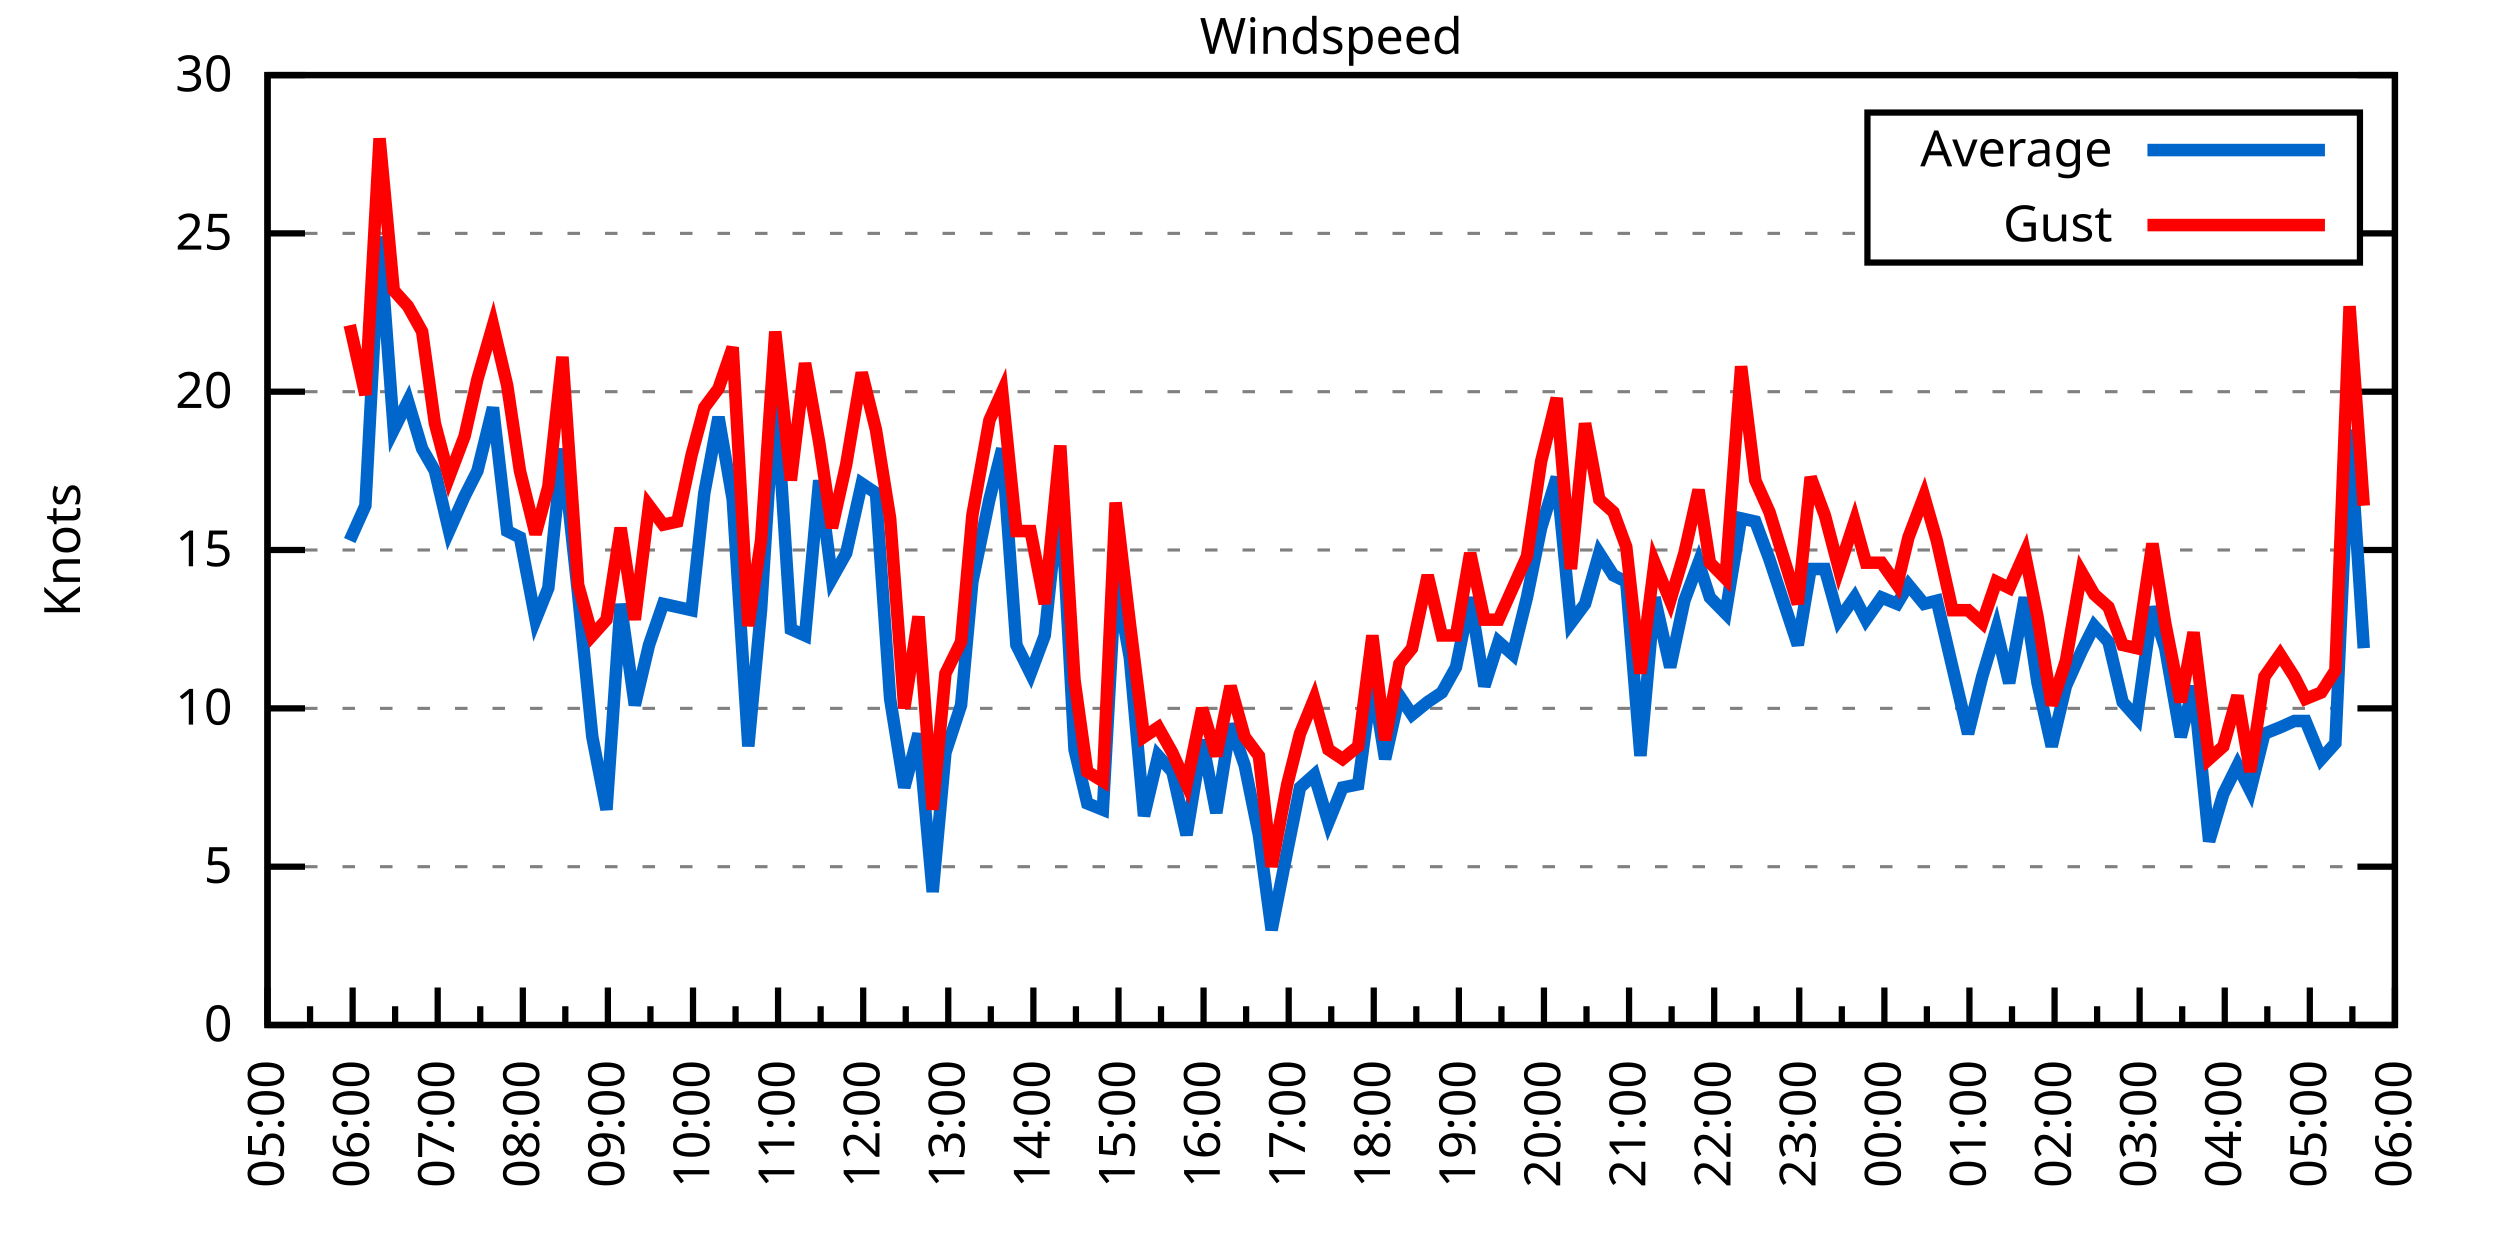
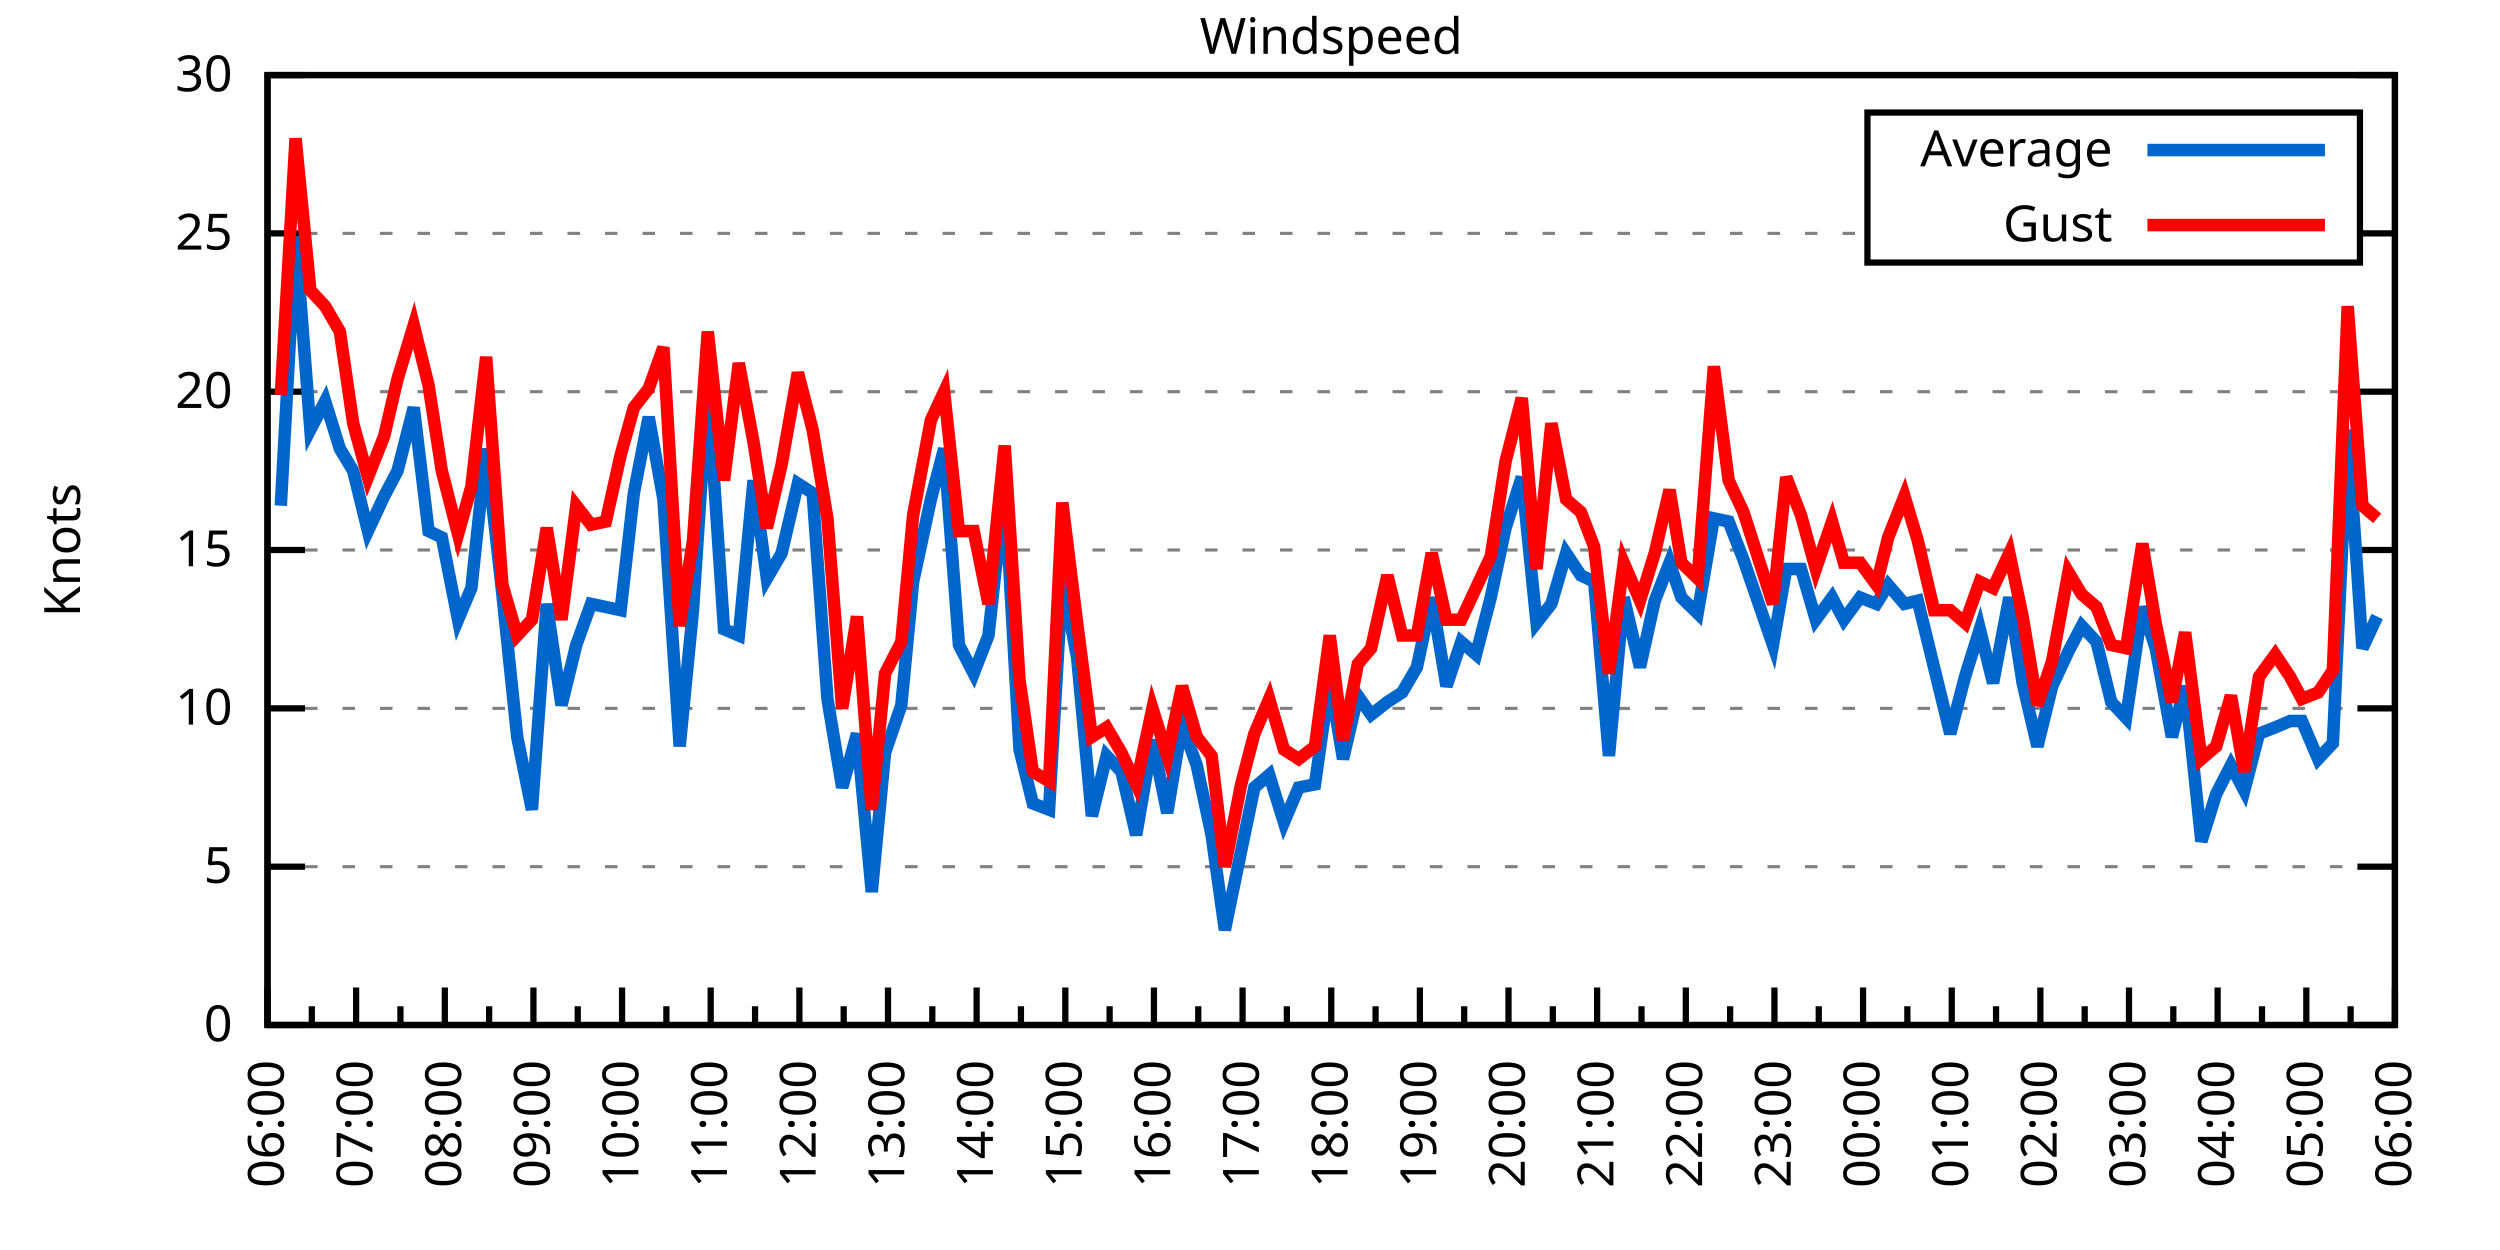
<svg xmlns="http://www.w3.org/2000/svg" xmlns:xlink="http://www.w3.org/1999/xlink" width="400" height="200" viewBox="0 0 400 200">
  <g id="gnuplot_canvas">
    <rect x="0" y="0" width="400" height="200" fill="none" />
    <defs>
      <circle id="gpDot" r="0.5" stroke-width="0.5" stroke="currentColor" />
      <path id="gpPt0" stroke-width="0.333" stroke="currentColor" d="M-1,0 h2 M0,-1 v2" />
      <path id="gpPt1" stroke-width="0.333" stroke="currentColor" d="M-1,-1 L1,1 M1,-1 L-1,1" />
      <path id="gpPt2" stroke-width="0.333" stroke="currentColor" d="M-1,0 L1,0 M0,-1 L0,1 M-1,-1 L1,1 M-1,1 L1,-1" />
      <rect id="gpPt3" stroke-width="0.333" stroke="currentColor" x="-1" y="-1" width="2" height="2" />
      <rect id="gpPt4" stroke-width="0.333" stroke="currentColor" fill="currentColor" x="-1" y="-1" width="2" height="2" />
      <circle id="gpPt5" stroke-width="0.333" stroke="currentColor" cx="0" cy="0" r="1" />
      <use xlink:href="#gpPt5" id="gpPt6" fill="currentColor" stroke="none" />
      <path id="gpPt7" stroke-width="0.333" stroke="currentColor" d="M0,-1.33 L-1.33,0.67 L1.33,0.67 z" />
      <use xlink:href="#gpPt7" id="gpPt8" fill="currentColor" stroke="none" />
      <use xlink:href="#gpPt7" id="gpPt9" stroke="currentColor" transform="rotate(180)" />
      <use xlink:href="#gpPt9" id="gpPt10" fill="currentColor" stroke="none" />
      <use xlink:href="#gpPt3" id="gpPt11" stroke="currentColor" transform="rotate(45)" />
      <use xlink:href="#gpPt11" id="gpPt12" fill="currentColor" stroke="none" />
      <path id="gpPt13" stroke-width="0.333" stroke="currentColor" d="M0,1.330 L1.265,0.411 L0.782,-1.067 L-0.782,-1.076 L-1.265,0.411 z" />
      <use xlink:href="#gpPt13" id="gpPt14" fill="currentColor" stroke="none" />
      <filter id="textbox" filterUnits="objectBoundingBox" x="0" y="0" height="1" width="1">
        <feFlood flood-color="white" flood-opacity="1" result="bgnd" />
        <feComposite in="SourceGraphic" in2="bgnd" operator="atop" />
      </filter>
      <filter id="greybox" filterUnits="objectBoundingBox" x="0" y="0" height="1" width="1">
        <feFlood flood-color="lightgrey" flood-opacity="1" result="grey" />
        <feComposite in="SourceGraphic" in2="grey" operator="atop" />
      </filter>
    </defs>
    <g fill="none" color="white" stroke="currentColor" stroke-width="1.00" stroke-linecap="butt" stroke-linejoin="miter">
</g>
    <g fill="none" color="black" stroke="currentColor" stroke-width="1.00" stroke-linecap="butt" stroke-linejoin="miter">
      <g stroke="none" shape-rendering="crispEdges">
        <polygon fill="rgb(255, 255, 255)" points="42.80,164.00 383.18,164.00 383.18,12.02 42.80,12.02 " />
      </g>
    </g>
    <g fill="none" color="black" stroke="currentColor" stroke-width="1.00" stroke-linecap="butt" stroke-linejoin="miter">
</g>
    <g fill="none" color="black" stroke="black" stroke-width="0.50" stroke-linecap="butt" stroke-linejoin="miter">
</g>
    <g fill="none" color="gray" stroke="currentColor" stroke-width="0.50" stroke-linecap="butt" stroke-linejoin="miter">
      <path stroke="gray" stroke-dasharray="2,4" class="gridline" d="M42.80,164.00 L383.19,164.00  " />
    </g>
    <g fill="none" color="gray" stroke="gray" stroke-width="1.00" stroke-linecap="butt" stroke-linejoin="miter">
</g>
    <g fill="none" color="black" stroke="currentColor" stroke-width="1.00" stroke-linecap="butt" stroke-linejoin="miter">
      <path stroke="black" d="M42.80,164.00 L48.80,164.00 M383.19,164.00 L377.19,164.00  " />
      <g transform="translate(37.20,166.60)" stroke="none" fill="black" font-family="Sans" font-size="8.00" text-anchor="end">
        <text>
          <tspan font-family="Sans"> 0</tspan>
        </text>
      </g>
    </g>
    <g fill="none" color="black" stroke="currentColor" stroke-width="1.00" stroke-linecap="butt" stroke-linejoin="miter">
</g>
    <g fill="none" color="black" stroke="black" stroke-width="0.50" stroke-linecap="butt" stroke-linejoin="miter">
</g>
    <g fill="none" color="gray" stroke="currentColor" stroke-width="0.50" stroke-linecap="butt" stroke-linejoin="miter">
      <path stroke="gray" stroke-dasharray="2,4" class="gridline" d="M42.80,138.67 L383.19,138.67  " />
    </g>
    <g fill="none" color="gray" stroke="gray" stroke-width="1.00" stroke-linecap="butt" stroke-linejoin="miter">
</g>
    <g fill="none" color="black" stroke="currentColor" stroke-width="1.00" stroke-linecap="butt" stroke-linejoin="miter">
      <path stroke="black" d="M42.80,138.67 L48.80,138.67 M383.19,138.67 L377.19,138.67  " />
      <g transform="translate(37.20,141.27)" stroke="none" fill="black" font-family="Sans" font-size="8.00" text-anchor="end">
        <text>
          <tspan font-family="Sans"> 5</tspan>
        </text>
      </g>
    </g>
    <g fill="none" color="black" stroke="currentColor" stroke-width="1.00" stroke-linecap="butt" stroke-linejoin="miter">
</g>
    <g fill="none" color="black" stroke="black" stroke-width="0.50" stroke-linecap="butt" stroke-linejoin="miter">
</g>
    <g fill="none" color="gray" stroke="currentColor" stroke-width="0.50" stroke-linecap="butt" stroke-linejoin="miter">
      <path stroke="gray" stroke-dasharray="2,4" class="gridline" d="M42.80,113.34 L383.19,113.34  " />
    </g>
    <g fill="none" color="gray" stroke="gray" stroke-width="1.00" stroke-linecap="butt" stroke-linejoin="miter">
</g>
    <g fill="none" color="black" stroke="currentColor" stroke-width="1.00" stroke-linecap="butt" stroke-linejoin="miter">
      <path stroke="black" d="M42.80,113.34 L48.80,113.34 M383.19,113.34 L377.19,113.34  " />
      <g transform="translate(37.20,115.94)" stroke="none" fill="black" font-family="Sans" font-size="8.00" text-anchor="end">
        <text>
          <tspan font-family="Sans"> 10</tspan>
        </text>
      </g>
    </g>
    <g fill="none" color="black" stroke="currentColor" stroke-width="1.00" stroke-linecap="butt" stroke-linejoin="miter">
</g>
    <g fill="none" color="black" stroke="black" stroke-width="0.50" stroke-linecap="butt" stroke-linejoin="miter">
</g>
    <g fill="none" color="gray" stroke="currentColor" stroke-width="0.50" stroke-linecap="butt" stroke-linejoin="miter">
      <path stroke="gray" stroke-dasharray="2,4" class="gridline" d="M42.80,88.00 L383.19,88.00  " />
    </g>
    <g fill="none" color="gray" stroke="gray" stroke-width="1.00" stroke-linecap="butt" stroke-linejoin="miter">
</g>
    <g fill="none" color="black" stroke="currentColor" stroke-width="1.00" stroke-linecap="butt" stroke-linejoin="miter">
      <path stroke="black" d="M42.80,88.00 L48.80,88.00 M383.19,88.00 L377.19,88.00  " />
      <g transform="translate(37.20,90.60)" stroke="none" fill="black" font-family="Sans" font-size="8.00" text-anchor="end">
        <text>
          <tspan font-family="Sans"> 15</tspan>
        </text>
      </g>
    </g>
    <g fill="none" color="black" stroke="currentColor" stroke-width="1.00" stroke-linecap="butt" stroke-linejoin="miter">
</g>
    <g fill="none" color="black" stroke="black" stroke-width="0.50" stroke-linecap="butt" stroke-linejoin="miter">
</g>
    <g fill="none" color="gray" stroke="currentColor" stroke-width="0.50" stroke-linecap="butt" stroke-linejoin="miter">
      <path stroke="gray" stroke-dasharray="2,4" class="gridline" d="M42.80,62.67 L383.19,62.67  " />
    </g>
    <g fill="none" color="gray" stroke="gray" stroke-width="1.00" stroke-linecap="butt" stroke-linejoin="miter">
</g>
    <g fill="none" color="black" stroke="currentColor" stroke-width="1.00" stroke-linecap="butt" stroke-linejoin="miter">
      <path stroke="black" d="M42.80,62.67 L48.80,62.67 M383.19,62.67 L377.19,62.67  " />
      <g transform="translate(37.20,65.27)" stroke="none" fill="black" font-family="Sans" font-size="8.00" text-anchor="end">
        <text>
          <tspan font-family="Sans"> 20</tspan>
        </text>
      </g>
    </g>
    <g fill="none" color="black" stroke="currentColor" stroke-width="1.00" stroke-linecap="butt" stroke-linejoin="miter">
</g>
    <g fill="none" color="black" stroke="black" stroke-width="0.50" stroke-linecap="butt" stroke-linejoin="miter">
</g>
    <g fill="none" color="gray" stroke="currentColor" stroke-width="0.50" stroke-linecap="butt" stroke-linejoin="miter">
      <path stroke="gray" stroke-dasharray="2,4" class="gridline" d="M42.80,37.34 L298.79,37.34 M377.59,37.34 L383.19,37.34  " />
    </g>
    <g fill="none" color="gray" stroke="gray" stroke-width="1.00" stroke-linecap="butt" stroke-linejoin="miter">
</g>
    <g fill="none" color="black" stroke="currentColor" stroke-width="1.00" stroke-linecap="butt" stroke-linejoin="miter">
      <path stroke="black" d="M42.80,37.34 L48.80,37.34 M383.19,37.34 L377.19,37.34  " />
      <g transform="translate(37.20,39.94)" stroke="none" fill="black" font-family="Sans" font-size="8.00" text-anchor="end">
        <text>
          <tspan font-family="Sans"> 25</tspan>
        </text>
      </g>
    </g>
    <g fill="none" color="black" stroke="currentColor" stroke-width="1.00" stroke-linecap="butt" stroke-linejoin="miter">
</g>
    <g fill="none" color="black" stroke="black" stroke-width="0.50" stroke-linecap="butt" stroke-linejoin="miter">
</g>
    <g fill="none" color="gray" stroke="currentColor" stroke-width="0.50" stroke-linecap="butt" stroke-linejoin="miter">
      <path stroke="gray" stroke-dasharray="2,4" class="gridline" d="M42.80,12.01 L383.19,12.01  " />
    </g>
    <g fill="none" color="gray" stroke="gray" stroke-width="1.00" stroke-linecap="butt" stroke-linejoin="miter">
</g>
    <g fill="none" color="black" stroke="currentColor" stroke-width="1.00" stroke-linecap="butt" stroke-linejoin="miter">
      <path stroke="black" d="M42.80,12.01 L48.80,12.01 M383.19,12.01 L377.19,12.01  " />
      <g transform="translate(37.20,14.61)" stroke="none" fill="black" font-family="Sans" font-size="8.00" text-anchor="end">
        <text>
          <tspan font-family="Sans"> 30</tspan>
        </text>
      </g>
    </g>
    <g fill="none" color="black" stroke="currentColor" stroke-width="1.00" stroke-linecap="butt" stroke-linejoin="miter">
      <path stroke="black" d="M42.80,164.00 L42.80,158.00  " />
      <g transform="translate(45.40,169.60) rotate(270)" stroke="none" fill="black" font-family="Sans" font-size="8.00" text-anchor="end">
        <text>
+           <tspan font-family="Sans">06:00</tspan>
+         </text>
+       </g>
+     </g>
+     <g fill="none" color="black" stroke="currentColor" stroke-width="1.00" stroke-linecap="butt" stroke-linejoin="miter">
+       <path stroke="black" d="M49.89,164.00 L49.89,161.00 M56.98,164.00 L56.98,158.00  " />
+       <g transform="translate(59.58,169.60) rotate(270)" stroke="none" fill="black" font-family="Sans" font-size="8.00" text-anchor="end">
+         <text>
+           <tspan font-family="Sans">07:00</tspan>
+         </text>
+       </g>
+     </g>
+     <g fill="none" color="black" stroke="currentColor" stroke-width="1.00" stroke-linecap="butt" stroke-linejoin="miter">
+       <path stroke="black" d="M64.07,164.00 L64.07,161.00 M71.17,164.00 L71.17,158.00  " />
+       <g transform="translate(73.77,169.60) rotate(270)" stroke="none" fill="black" font-family="Sans" font-size="8.00" text-anchor="end">
+         <text>
+           <tspan font-family="Sans">08:00</tspan>
+         </text>
+       </g>
+     </g>
+     <g fill="none" color="black" stroke="currentColor" stroke-width="1.00" stroke-linecap="butt" stroke-linejoin="miter">
+       <path stroke="black" d="M78.26,164.00 L78.26,161.00 M85.35,164.00 L85.35,158.00  " />
+       <g transform="translate(87.95,169.60) rotate(270)" stroke="none" fill="black" font-family="Sans" font-size="8.00" text-anchor="end">
+         <text>
+           <tspan font-family="Sans">09:00</tspan>
+         </text>
+       </g>
+     </g>
+     <g fill="none" color="black" stroke="currentColor" stroke-width="1.00" stroke-linecap="butt" stroke-linejoin="miter">
+       <path stroke="black" d="M92.44,164.00 L92.44,161.00 M99.53,164.00 L99.53,158.00  " />
+       <g transform="translate(102.13,169.60) rotate(270)" stroke="none" fill="black" font-family="Sans" font-size="8.00" text-anchor="end">
+         <text>
+           <tspan font-family="Sans">10:00</tspan>
+         </text>
+       </g>
+     </g>
+     <g fill="none" color="black" stroke="currentColor" stroke-width="1.00" stroke-linecap="butt" stroke-linejoin="miter">
+       <path stroke="black" d="M106.62,164.00 L106.62,161.00 M113.71,164.00 L113.71,158.00  " />
+       <g transform="translate(116.31,169.60) rotate(270)" stroke="none" fill="black" font-family="Sans" font-size="8.00" text-anchor="end">
+         <text>
+           <tspan font-family="Sans">11:00</tspan>
+         </text>
+       </g>
+     </g>
+     <g fill="none" color="black" stroke="currentColor" stroke-width="1.00" stroke-linecap="butt" stroke-linejoin="miter">
+       <path stroke="black" d="M120.81,164.00 L120.81,161.00 M127.90,164.00 L127.90,158.00  " />
+       <g transform="translate(130.50,169.60) rotate(270)" stroke="none" fill="black" font-family="Sans" font-size="8.00" text-anchor="end">
+         <text>
+           <tspan font-family="Sans">12:00</tspan>
+         </text>
+       </g>
+     </g>
+     <g fill="none" color="black" stroke="currentColor" stroke-width="1.00" stroke-linecap="butt" stroke-linejoin="miter">
+       <path stroke="black" d="M134.99,164.00 L134.99,161.00 M142.08,164.00 L142.08,158.00  " />
+       <g transform="translate(144.68,169.60) rotate(270)" stroke="none" fill="black" font-family="Sans" font-size="8.00" text-anchor="end">
+         <text>
+           <tspan font-family="Sans">13:00</tspan>
+         </text>
+       </g>
+     </g>
+     <g fill="none" color="black" stroke="currentColor" stroke-width="1.00" stroke-linecap="butt" stroke-linejoin="miter">
+       <path stroke="black" d="M149.17,164.00 L149.17,161.00 M156.26,164.00 L156.26,158.00  " />
+       <g transform="translate(158.86,169.60) rotate(270)" stroke="none" fill="black" font-family="Sans" font-size="8.00" text-anchor="end">
+         <text>
+           <tspan font-family="Sans">14:00</tspan>
+         </text>
+       </g>
+     </g>
+     <g fill="none" color="black" stroke="currentColor" stroke-width="1.00" stroke-linecap="butt" stroke-linejoin="miter">
+       <path stroke="black" d="M163.35,164.00 L163.35,161.00 M170.45,164.00 L170.45,158.00  " />
+       <g transform="translate(173.05,169.60) rotate(270)" stroke="none" fill="black" font-family="Sans" font-size="8.00" text-anchor="end">
+         <text>
+           <tspan font-family="Sans">15:00</tspan>
+         </text>
+       </g>
+     </g>
+     <g fill="none" color="black" stroke="currentColor" stroke-width="1.00" stroke-linecap="butt" stroke-linejoin="miter">
+       <path stroke="black" d="M177.54,164.00 L177.54,161.00 M184.63,164.00 L184.63,158.00  " />
+       <g transform="translate(187.23,169.60) rotate(270)" stroke="none" fill="black" font-family="Sans" font-size="8.00" text-anchor="end">
+         <text>
+           <tspan font-family="Sans">16:00</tspan>
+         </text>
+       </g>
+     </g>
+     <g fill="none" color="black" stroke="currentColor" stroke-width="1.00" stroke-linecap="butt" stroke-linejoin="miter">
+       <path stroke="black" d="M191.72,164.00 L191.72,161.00 M198.81,164.00 L198.81,158.00  " />
+       <g transform="translate(201.41,169.60) rotate(270)" stroke="none" fill="black" font-family="Sans" font-size="8.00" text-anchor="end">
+         <text>
+           <tspan font-family="Sans">17:00</tspan>
+         </text>
+       </g>
+     </g>
+     <g fill="none" color="black" stroke="currentColor" stroke-width="1.00" stroke-linecap="butt" stroke-linejoin="miter">
+       <path stroke="black" d="M205.90,164.00 L205.90,161.00 M213.00,164.00 L213.00,158.00  " />
+       <g transform="translate(215.60,169.60) rotate(270)" stroke="none" fill="black" font-family="Sans" font-size="8.00" text-anchor="end">
+         <text>
+           <tspan font-family="Sans">18:00</tspan>
+         </text>
+       </g>
+     </g>
+     <g fill="none" color="black" stroke="currentColor" stroke-width="1.00" stroke-linecap="butt" stroke-linejoin="miter">
+       <path stroke="black" d="M220.09,164.00 L220.09,161.00 M227.18,164.00 L227.18,158.00  " />
+       <g transform="translate(229.78,169.60) rotate(270)" stroke="none" fill="black" font-family="Sans" font-size="8.00" text-anchor="end">
+         <text>
+           <tspan font-family="Sans">19:00</tspan>
+         </text>
+       </g>
+     </g>
+     <g fill="none" color="black" stroke="currentColor" stroke-width="1.00" stroke-linecap="butt" stroke-linejoin="miter">
+       <path stroke="black" d="M234.27,164.00 L234.27,161.00 M241.36,164.00 L241.36,158.00  " />
+       <g transform="translate(243.96,169.60) rotate(270)" stroke="none" fill="black" font-family="Sans" font-size="8.00" text-anchor="end">
+         <text>
+           <tspan font-family="Sans">20:00</tspan>
+         </text>
+       </g>
+     </g>
+     <g fill="none" color="black" stroke="currentColor" stroke-width="1.00" stroke-linecap="butt" stroke-linejoin="miter">
+       <path stroke="black" d="M248.45,164.00 L248.45,161.00 M255.54,164.00 L255.54,158.00  " />
+       <g transform="translate(258.14,169.60) rotate(270)" stroke="none" fill="black" font-family="Sans" font-size="8.00" text-anchor="end">
+         <text>
+           <tspan font-family="Sans">21:00</tspan>
+         </text>
+       </g>
+     </g>
+     <g fill="none" color="black" stroke="currentColor" stroke-width="1.00" stroke-linecap="butt" stroke-linejoin="miter">
+       <path stroke="black" d="M262.64,164.00 L262.64,161.00 M269.73,164.00 L269.73,158.00  " />
+       <g transform="translate(272.33,169.60) rotate(270)" stroke="none" fill="black" font-family="Sans" font-size="8.00" text-anchor="end">
+         <text>
+           <tspan font-family="Sans">22:00</tspan>
+         </text>
+       </g>
+     </g>
+     <g fill="none" color="black" stroke="currentColor" stroke-width="1.00" stroke-linecap="butt" stroke-linejoin="miter">
+       <path stroke="black" d="M276.82,164.00 L276.82,161.00 M283.91,164.00 L283.91,158.00  " />
+       <g transform="translate(286.51,169.60) rotate(270)" stroke="none" fill="black" font-family="Sans" font-size="8.00" text-anchor="end">
+         <text>
+           <tspan font-family="Sans">23:00</tspan>
+         </text>
+       </g>
+     </g>
+     <g fill="none" color="black" stroke="currentColor" stroke-width="1.00" stroke-linecap="butt" stroke-linejoin="miter">
+       <path stroke="black" d="M291.00,164.00 L291.00,161.00 M298.09,164.00 L298.09,158.00  " />
+       <g transform="translate(300.69,169.60) rotate(270)" stroke="none" fill="black" font-family="Sans" font-size="8.00" text-anchor="end">
+         <text>
+           <tspan font-family="Sans">00:00</tspan>
+         </text>
+       </g>
+     </g>
+     <g fill="none" color="black" stroke="currentColor" stroke-width="1.00" stroke-linecap="butt" stroke-linejoin="miter">
+       <path stroke="black" d="M305.18,164.00 L305.18,161.00 M312.28,164.00 L312.28,158.00  " />
+       <g transform="translate(314.88,169.60) rotate(270)" stroke="none" fill="black" font-family="Sans" font-size="8.00" text-anchor="end">
+         <text>
+           <tspan font-family="Sans">01:00</tspan>
+         </text>
+       </g>
+     </g>
+     <g fill="none" color="black" stroke="currentColor" stroke-width="1.00" stroke-linecap="butt" stroke-linejoin="miter">
+       <path stroke="black" d="M319.37,164.00 L319.37,161.00 M326.46,164.00 L326.46,158.00  " />
+       <g transform="translate(329.06,169.60) rotate(270)" stroke="none" fill="black" font-family="Sans" font-size="8.00" text-anchor="end">
+         <text>
+           <tspan font-family="Sans">02:00</tspan>
+         </text>
+       </g>
+     </g>
+     <g fill="none" color="black" stroke="currentColor" stroke-width="1.00" stroke-linecap="butt" stroke-linejoin="miter">
+       <path stroke="black" d="M333.55,164.00 L333.55,161.00 M340.64,164.00 L340.64,158.00  " />
+       <g transform="translate(343.24,169.60) rotate(270)" stroke="none" fill="black" font-family="Sans" font-size="8.00" text-anchor="end">
+         <text>
+           <tspan font-family="Sans">03:00</tspan>
+         </text>
+       </g>
+     </g>
+     <g fill="none" color="black" stroke="currentColor" stroke-width="1.00" stroke-linecap="butt" stroke-linejoin="miter">
+       <path stroke="black" d="M347.73,164.00 L347.73,161.00 M354.82,164.00 L354.82,158.00  " />
+       <g transform="translate(357.42,169.60) rotate(270)" stroke="none" fill="black" font-family="Sans" font-size="8.00" text-anchor="end">
+         <text>
+           <tspan font-family="Sans">04:00</tspan>
+         </text>
+       </g>
+     </g>
+     <g fill="none" color="black" stroke="currentColor" stroke-width="1.00" stroke-linecap="butt" stroke-linejoin="miter">
+       <path stroke="black" d="M361.92,164.00 L361.92,161.00 M369.01,164.00 L369.01,158.00  " />
+       <g transform="translate(371.61,169.60) rotate(270)" stroke="none" fill="black" font-family="Sans" font-size="8.00" text-anchor="end">
+         <text>
          <tspan font-family="Sans">05:00</tspan>
        </text>
      </g>
    </g>
    <g fill="none" color="black" stroke="currentColor" stroke-width="1.00" stroke-linecap="butt" stroke-linejoin="miter">
-       <path stroke="black" d="M49.61,164.00 L49.61,161.00 M56.42,164.00 L56.42,158.00  " />
-       <g transform="translate(59.02,169.60) rotate(270)" stroke="none" fill="black" font-family="Sans" font-size="8.00" text-anchor="end">
-         <text>
-           <tspan font-family="Sans">06:00</tspan>
-         </text>
-       </g>
-     </g>
-     <g fill="none" color="black" stroke="currentColor" stroke-width="1.00" stroke-linecap="butt" stroke-linejoin="miter">
-       <path stroke="black" d="M63.22,164.00 L63.22,161.00 M70.03,164.00 L70.03,158.00  " />
-       <g transform="translate(72.63,169.60) rotate(270)" stroke="none" fill="black" font-family="Sans" font-size="8.00" text-anchor="end">
-         <text>
-           <tspan font-family="Sans">07:00</tspan>
-         </text>
-       </g>
-     </g>
-     <g fill="none" color="black" stroke="currentColor" stroke-width="1.00" stroke-linecap="butt" stroke-linejoin="miter">
-       <path stroke="black" d="M76.84,164.00 L76.84,161.00 M83.65,164.00 L83.65,158.00  " />
-       <g transform="translate(86.25,169.60) rotate(270)" stroke="none" fill="black" font-family="Sans" font-size="8.00" text-anchor="end">
-         <text>
-           <tspan font-family="Sans">08:00</tspan>
-         </text>
-       </g>
-     </g>
-     <g fill="none" color="black" stroke="currentColor" stroke-width="1.00" stroke-linecap="butt" stroke-linejoin="miter">
-       <path stroke="black" d="M90.45,164.00 L90.45,161.00 M97.26,164.00 L97.26,158.00  " />
-       <g transform="translate(99.86,169.60) rotate(270)" stroke="none" fill="black" font-family="Sans" font-size="8.00" text-anchor="end">
-         <text>
-           <tspan font-family="Sans">09:00</tspan>
-         </text>
-       </g>
-     </g>
-     <g fill="none" color="black" stroke="currentColor" stroke-width="1.00" stroke-linecap="butt" stroke-linejoin="miter">
-       <path stroke="black" d="M104.07,164.00 L104.07,161.00 M110.88,164.00 L110.88,158.00  " />
-       <g transform="translate(113.48,169.60) rotate(270)" stroke="none" fill="black" font-family="Sans" font-size="8.00" text-anchor="end">
-         <text>
-           <tspan font-family="Sans">10:00</tspan>
-         </text>
-       </g>
-     </g>
-     <g fill="none" color="black" stroke="currentColor" stroke-width="1.00" stroke-linecap="butt" stroke-linejoin="miter">
-       <path stroke="black" d="M117.69,164.00 L117.69,161.00 M124.49,164.00 L124.49,158.00  " />
-       <g transform="translate(127.09,169.60) rotate(270)" stroke="none" fill="black" font-family="Sans" font-size="8.00" text-anchor="end">
-         <text>
-           <tspan font-family="Sans">11:00</tspan>
-         </text>
-       </g>
-     </g>
-     <g fill="none" color="black" stroke="currentColor" stroke-width="1.00" stroke-linecap="butt" stroke-linejoin="miter">
-       <path stroke="black" d="M131.30,164.00 L131.30,161.00 M138.11,164.00 L138.11,158.00  " />
-       <g transform="translate(140.71,169.60) rotate(270)" stroke="none" fill="black" font-family="Sans" font-size="8.00" text-anchor="end">
-         <text>
-           <tspan font-family="Sans">12:00</tspan>
-         </text>
-       </g>
-     </g>
-     <g fill="none" color="black" stroke="currentColor" stroke-width="1.00" stroke-linecap="butt" stroke-linejoin="miter">
-       <path stroke="black" d="M144.92,164.00 L144.92,161.00 M151.72,164.00 L151.72,158.00  " />
-       <g transform="translate(154.32,169.60) rotate(270)" stroke="none" fill="black" font-family="Sans" font-size="8.00" text-anchor="end">
-         <text>
-           <tspan font-family="Sans">13:00</tspan>
-         </text>
-       </g>
-     </g>
-     <g fill="none" color="black" stroke="currentColor" stroke-width="1.00" stroke-linecap="butt" stroke-linejoin="miter">
-       <path stroke="black" d="M158.53,164.00 L158.53,161.00 M165.34,164.00 L165.34,158.00  " />
-       <g transform="translate(167.94,169.60) rotate(270)" stroke="none" fill="black" font-family="Sans" font-size="8.00" text-anchor="end">
-         <text>
-           <tspan font-family="Sans">14:00</tspan>
-         </text>
-       </g>
-     </g>
-     <g fill="none" color="black" stroke="currentColor" stroke-width="1.00" stroke-linecap="butt" stroke-linejoin="miter">
-       <path stroke="black" d="M172.15,164.00 L172.15,161.00 M178.96,164.00 L178.96,158.00  " />
-       <g transform="translate(181.56,169.60) rotate(270)" stroke="none" fill="black" font-family="Sans" font-size="8.00" text-anchor="end">
-         <text>
-           <tspan font-family="Sans">15:00</tspan>
-         </text>
-       </g>
-     </g>
-     <g fill="none" color="black" stroke="currentColor" stroke-width="1.00" stroke-linecap="butt" stroke-linejoin="miter">
-       <path stroke="black" d="M185.76,164.00 L185.76,161.00 M192.57,164.00 L192.57,158.00  " />
-       <g transform="translate(195.17,169.60) rotate(270)" stroke="none" fill="black" font-family="Sans" font-size="8.00" text-anchor="end">
-         <text>
-           <tspan font-family="Sans">16:00</tspan>
-         </text>
-       </g>
-     </g>
-     <g fill="none" color="black" stroke="currentColor" stroke-width="1.00" stroke-linecap="butt" stroke-linejoin="miter">
-       <path stroke="black" d="M199.38,164.00 L199.38,161.00 M206.19,164.00 L206.19,158.00  " />
-       <g transform="translate(208.79,169.60) rotate(270)" stroke="none" fill="black" font-family="Sans" font-size="8.00" text-anchor="end">
-         <text>
-           <tspan font-family="Sans">17:00</tspan>
-         </text>
-       </g>
-     </g>
-     <g fill="none" color="black" stroke="currentColor" stroke-width="1.00" stroke-linecap="butt" stroke-linejoin="miter">
-       <path stroke="black" d="M213.00,164.00 L213.00,161.00 M219.80,164.00 L219.80,158.00  " />
-       <g transform="translate(222.40,169.60) rotate(270)" stroke="none" fill="black" font-family="Sans" font-size="8.00" text-anchor="end">
-         <text>
-           <tspan font-family="Sans">18:00</tspan>
-         </text>
-       </g>
-     </g>
-     <g fill="none" color="black" stroke="currentColor" stroke-width="1.00" stroke-linecap="butt" stroke-linejoin="miter">
-       <path stroke="black" d="M226.61,164.00 L226.61,161.00 M233.42,164.00 L233.42,158.00  " />
-       <g transform="translate(236.02,169.60) rotate(270)" stroke="none" fill="black" font-family="Sans" font-size="8.00" text-anchor="end">
-         <text>
-           <tspan font-family="Sans">19:00</tspan>
-         </text>
-       </g>
-     </g>
-     <g fill="none" color="black" stroke="currentColor" stroke-width="1.00" stroke-linecap="butt" stroke-linejoin="miter">
-       <path stroke="black" d="M240.23,164.00 L240.23,161.00 M247.03,164.00 L247.03,158.00  " />
-       <g transform="translate(249.63,169.60) rotate(270)" stroke="none" fill="black" font-family="Sans" font-size="8.00" text-anchor="end">
-         <text>
-           <tspan font-family="Sans">20:00</tspan>
-         </text>
-       </g>
-     </g>
-     <g fill="none" color="black" stroke="currentColor" stroke-width="1.00" stroke-linecap="butt" stroke-linejoin="miter">
-       <path stroke="black" d="M253.84,164.00 L253.84,161.00 M260.65,164.00 L260.65,158.00  " />
-       <g transform="translate(263.25,169.60) rotate(270)" stroke="none" fill="black" font-family="Sans" font-size="8.00" text-anchor="end">
-         <text>
-           <tspan font-family="Sans">21:00</tspan>
-         </text>
-       </g>
-     </g>
-     <g fill="none" color="black" stroke="currentColor" stroke-width="1.00" stroke-linecap="butt" stroke-linejoin="miter">
-       <path stroke="black" d="M267.46,164.00 L267.46,161.00 M274.27,164.00 L274.27,158.00  " />
-       <g transform="translate(276.87,169.60) rotate(270)" stroke="none" fill="black" font-family="Sans" font-size="8.00" text-anchor="end">
-         <text>
-           <tspan font-family="Sans">22:00</tspan>
-         </text>
-       </g>
-     </g>
-     <g fill="none" color="black" stroke="currentColor" stroke-width="1.00" stroke-linecap="butt" stroke-linejoin="miter">
-       <path stroke="black" d="M281.07,164.00 L281.07,161.00 M287.88,164.00 L287.88,158.00  " />
-       <g transform="translate(290.48,169.60) rotate(270)" stroke="none" fill="black" font-family="Sans" font-size="8.00" text-anchor="end">
-         <text>
-           <tspan font-family="Sans">23:00</tspan>
-         </text>
-       </g>
-     </g>
-     <g fill="none" color="black" stroke="currentColor" stroke-width="1.00" stroke-linecap="butt" stroke-linejoin="miter">
-       <path stroke="black" d="M294.69,164.00 L294.69,161.00 M301.50,164.00 L301.50,158.00  " />
-       <g transform="translate(304.10,169.60) rotate(270)" stroke="none" fill="black" font-family="Sans" font-size="8.00" text-anchor="end">
-         <text>
-           <tspan font-family="Sans">00:00</tspan>
-         </text>
-       </g>
-     </g>
-     <g fill="none" color="black" stroke="currentColor" stroke-width="1.00" stroke-linecap="butt" stroke-linejoin="miter">
-       <path stroke="black" d="M308.30,164.00 L308.30,161.00 M315.11,164.00 L315.11,158.00  " />
-       <g transform="translate(317.71,169.60) rotate(270)" stroke="none" fill="black" font-family="Sans" font-size="8.00" text-anchor="end">
-         <text>
-           <tspan font-family="Sans">01:00</tspan>
-         </text>
-       </g>
-     </g>
-     <g fill="none" color="black" stroke="currentColor" stroke-width="1.00" stroke-linecap="butt" stroke-linejoin="miter">
-       <path stroke="black" d="M321.92,164.00 L321.92,161.00 M328.73,164.00 L328.73,158.00  " />
-       <g transform="translate(331.33,169.60) rotate(270)" stroke="none" fill="black" font-family="Sans" font-size="8.00" text-anchor="end">
-         <text>
-           <tspan font-family="Sans">02:00</tspan>
-         </text>
-       </g>
-     </g>
-     <g fill="none" color="black" stroke="currentColor" stroke-width="1.00" stroke-linecap="butt" stroke-linejoin="miter">
-       <path stroke="black" d="M335.54,164.00 L335.54,161.00 M342.34,164.00 L342.34,158.00  " />
-       <g transform="translate(344.94,169.60) rotate(270)" stroke="none" fill="black" font-family="Sans" font-size="8.00" text-anchor="end">
-         <text>
-           <tspan font-family="Sans">03:00</tspan>
-         </text>
-       </g>
-     </g>
-     <g fill="none" color="black" stroke="currentColor" stroke-width="1.00" stroke-linecap="butt" stroke-linejoin="miter">
-       <path stroke="black" d="M349.15,164.00 L349.15,161.00 M355.96,164.00 L355.96,158.00  " />
-       <g transform="translate(358.56,169.60) rotate(270)" stroke="none" fill="black" font-family="Sans" font-size="8.00" text-anchor="end">
-         <text>
-           <tspan font-family="Sans">04:00</tspan>
-         </text>
-       </g>
-     </g>
-     <g fill="none" color="black" stroke="currentColor" stroke-width="1.00" stroke-linecap="butt" stroke-linejoin="miter">
-       <path stroke="black" d="M362.77,164.00 L362.77,161.00 M369.57,164.00 L369.57,158.00  " />
-       <g transform="translate(372.17,169.60) rotate(270)" stroke="none" fill="black" font-family="Sans" font-size="8.00" text-anchor="end">
-         <text>
-           <tspan font-family="Sans">05:00</tspan>
-         </text>
-       </g>
-     </g>
-     <g fill="none" color="black" stroke="currentColor" stroke-width="1.00" stroke-linecap="butt" stroke-linejoin="miter">
-       <path stroke="black" d="M376.38,164.00 L376.38,161.00 M383.19,164.00 L383.19,158.00  " />
+       <path stroke="black" d="M376.10,164.00 L376.10,161.00 M383.19,164.00 L383.19,158.00  " />
      <g transform="translate(385.79,169.60) rotate(270)" stroke="none" fill="black" font-family="Sans" font-size="8.00" text-anchor="end">
        <text>
          <tspan font-family="Sans">06:00</tspan>
        </text>
      </g>
    </g>
    <g fill="none" color="black" stroke="currentColor" stroke-width="1.00" stroke-linecap="butt" stroke-linejoin="miter">
</g>
    <g fill="none" color="black" stroke="currentColor" stroke-width="1.00" stroke-linecap="butt" stroke-linejoin="miter">
      <path stroke="black" d="M42.80,12.01 L42.80,164.00 L383.19,164.00 L383.19,12.01 L42.80,12.01 Z  " />
    </g>
    <g fill="none" color="black" stroke="currentColor" stroke-width="1.00" stroke-linecap="butt" stroke-linejoin="miter">
      <g transform="translate(12.80,88.01) rotate(270)" stroke="none" fill="black" font-family="Sans" font-size="8.00" text-anchor="middle">
        <text>
          <tspan font-family="Sans">Knots</tspan>
        </text>
      </g>
    </g>
    <g fill="none" color="black" stroke="currentColor" stroke-width="1.00" stroke-linecap="butt" stroke-linejoin="miter">
</g>
    <g fill="none" color="black" stroke="currentColor" stroke-width="1.00" stroke-linecap="butt" stroke-linejoin="miter">
      <path stroke="black" d="M298.79,42.01 L298.79,18.01 L377.59,18.01 L377.59,42.01 L298.79,42.01 Z  " />
    </g>
    <g id="Windspeed_plot_1">
      <g fill="none" color="white" stroke="black" stroke-width="2.00" stroke-linecap="butt" stroke-linejoin="miter">
</g>
      <g fill="none" color="black" stroke="currentColor" stroke-width="2.00" stroke-linecap="butt" stroke-linejoin="miter">
        <g transform="translate(337.99,26.61)" stroke="none" fill="black" font-family="Sans" font-size="8.00" text-anchor="end">
          <text>
            <tspan font-family="Sans">Average</tspan>
          </text>
        </g>
      </g>
      <g fill="none" color="black" stroke="currentColor" stroke-width="2.00" stroke-linecap="butt" stroke-linejoin="miter">
-         <path stroke="rgb(  0, 102, 204)" d="M343.59,24.01 L371.99,24.01 M55.96,86.49 L58.46,80.91 L60.73,37.85 L63.00,68.75 L65.27,64.19 L67.54,71.79   L69.58,75.34 L71.85,84.97 L74.34,79.39 L76.39,75.34 L78.88,65.21 L81.15,84.97 L83.19,85.98 L85.69,99.15   L87.73,94.08 L90.00,71.79 L92.50,95.10 L94.77,117.90 L97.04,129.55 L99.30,96.62 L101.57,112.83 L103.84,103.20   L106.11,96.62 L108.38,97.12 L110.65,97.63 L112.69,78.89 L114.96,66.73 L117.23,79.90 L119.73,119.42 L121.77,97.63   L124.04,61.66 L126.54,100.67 L128.81,101.68 L131.07,76.86 L133.12,92.56 L135.39,88.51 L137.88,77.37 L140.15,78.89   L142.42,111.82 L144.69,126.00 L146.96,117.39 L149.23,142.72 L151.27,120.43 L153.77,112.83 L155.58,93.07 L158.31,79.90   L160.35,71.79 L162.62,103.20 L164.89,107.76 L167.16,101.68 L169.65,77.87 L171.92,119.92 L173.96,128.54 L176.46,129.55   L178.50,92.56 L180.77,105.23 L183.04,130.56 L185.31,120.94 L187.58,123.47 L189.85,133.60 L192.34,118.40 L194.61,130.06   L196.88,115.87 L199.15,122.46 L201.42,133.60 L203.46,148.80 L205.96,136.14 L208.00,126.00 L210.27,123.98 L212.54,131.58   L214.81,126.00 L217.31,125.50 L219.58,108.78 L221.62,121.44 L223.89,111.31 L225.93,114.35 L228.43,112.32 L230.70,110.80   L232.96,106.75 L235.23,95.60 L237.50,109.79 L239.77,102.70 L242.04,104.72 L244.31,95.60 L246.58,84.46 L249.08,76.35   L251.35,99.66 L253.61,96.62 L255.88,88.51 L258.15,92.06 L260.20,93.07 L262.47,120.94 L264.73,95.60 L267.23,106.75   L269.50,96.11 L271.77,90.03 L273.58,95.60 L276.08,98.14 L278.58,82.94 L280.85,83.45 L283.12,89.52 L287.65,103.20   L289.70,91.04 L291.97,91.04 L294.23,99.15 L296.73,95.60 L298.55,99.15 L301.04,95.60 L303.54,96.62 L305.35,93.58   L307.85,96.62 L309.89,96.11 L312.39,106.75 L314.89,117.39 L317.15,108.27 L319.42,100.67 L321.47,109.28 L323.96,95.60   L326.00,109.28 L328.27,119.42 L330.54,109.79 L333.04,104.22 L335.08,100.16 L337.35,102.70 L339.62,112.32 L341.89,114.86   L344.39,97.12 L346.43,103.71 L348.92,117.90 L350.97,109.79 L353.46,134.62 L355.73,127.02 L358.00,122.46 L360.04,126.51   L362.31,117.39 L364.81,116.38 L367.08,115.36 L368.89,115.36 L371.39,121.44 L373.66,118.91 L375.93,68.75 L378.20,103.71    " />
+         <path stroke="rgb(  0, 102, 204)" d="M343.59,24.01 L371.99,24.01 M44.93,80.91 L47.29,37.85 L49.66,68.75 L52.02,64.19 L54.38,71.79 L56.51,75.34   L58.87,84.97 L61.47,79.39 L63.60,75.34 L66.20,65.21 L68.57,84.97 L70.69,85.98 L73.29,99.15 L75.42,94.08   L77.78,71.79 L80.38,95.10 L82.75,117.90 L85.11,129.55 L87.48,96.62 L89.84,112.83 L92.20,103.20 L94.57,96.62   L96.93,97.12 L99.30,97.63 L101.42,78.89 L103.79,66.73 L106.15,79.90 L108.75,119.42 L110.88,97.63 L113.24,61.66   L115.84,100.67 L118.21,101.68 L120.57,76.86 L122.70,92.56 L125.06,88.51 L127.66,77.37 L130.02,78.89 L132.39,111.82   L134.75,126.00 L137.12,117.39 L139.48,142.72 L141.61,120.43 L144.21,112.83 L146.10,93.07 L148.94,79.90 L151.06,71.79   L153.43,103.20 L155.79,107.76 L158.15,101.68 L160.75,77.87 L163.12,119.92 L165.25,128.54 L167.85,129.55 L169.97,92.56   L172.34,105.23 L174.70,130.56 L177.06,120.94 L179.43,123.47 L181.79,133.60 L184.39,118.40 L186.76,130.06 L189.12,115.87   L191.48,122.46 L193.85,133.60 L195.98,148.80 L198.58,136.14 L200.70,126.00 L203.07,123.98 L205.43,131.58 L207.79,126.00   L210.39,125.50 L212.76,108.78 L214.89,121.44 L217.25,111.31 L219.38,114.35 L221.98,112.32 L224.34,110.80 L226.71,106.75   L229.07,95.60 L231.43,109.79 L233.80,102.70 L236.16,104.72 L238.52,95.60 L240.89,84.46 L243.49,76.35 L245.85,99.66   L248.22,96.62 L250.58,88.51 L252.94,92.06 L255.07,93.07 L257.43,120.94 L259.80,95.60 L262.40,106.75 L264.76,96.11   L267.13,90.03 L269.02,95.60 L271.62,98.14 L274.22,82.94 L276.58,83.45 L278.95,89.52 L283.67,103.20 L285.80,91.04   L288.16,91.04 L290.53,99.15 L293.13,95.60 L295.02,99.15 L297.62,95.60 L300.22,96.62 L302.11,93.58 L304.71,96.62   L306.84,96.11 L309.44,106.75 L312.04,117.39 L314.40,108.27 L316.77,100.67 L318.89,109.28 L321.49,95.60 L323.62,109.28   L325.99,119.42 L328.35,109.79 L330.95,104.22 L333.08,100.16 L335.44,102.70 L337.80,112.32 L340.17,114.86 L342.77,97.12   L344.90,103.71 L347.50,117.90 L349.62,109.79 L352.22,134.62 L354.59,127.02 L356.95,122.46 L359.08,126.51 L361.44,117.39   L364.04,116.38 L366.41,115.36 L368.30,115.36 L370.90,121.44 L373.26,118.91 L375.63,68.75 L377.99,103.71 L380.35,98.64    " />
      </g>
    </g>
    <g id="Windspeed_plot_2">
      <g fill="none" color="black" stroke="currentColor" stroke-width="2.00" stroke-linecap="butt" stroke-linejoin="miter">
        <g transform="translate(337.99,38.61)" stroke="none" fill="black" font-family="Sans" font-size="8.00" text-anchor="end">
          <text>
            <tspan font-family="Sans">Gust</tspan>
          </text>
        </g>
      </g>
      <g fill="none" color="black" stroke="currentColor" stroke-width="2.00" stroke-linecap="butt" stroke-linejoin="miter">
-         <path stroke="rgb(255,   0,   0)" d="M343.59,36.01 L371.99,36.01 M55.96,52.03 L58.46,63.18 L60.73,22.14 L63.00,46.46 L65.27,48.99 L67.54,53.05   L69.58,67.74 L71.85,76.35 L74.34,69.77 L76.39,60.65 L78.88,52.03 L81.15,61.66 L83.19,75.34 L85.69,85.47   L87.73,77.87 L90.00,57.10 L92.50,93.58 L94.77,101.68 L97.04,99.15 L99.30,84.46 L101.57,99.15 L103.84,80.91   L106.11,83.95 L108.38,83.45 L110.65,72.81 L112.69,65.21 L114.96,62.17 L117.23,55.58 L119.73,100.16 L121.77,86.49   L124.04,53.05 L126.54,76.86 L128.81,58.11 L131.07,70.78 L133.12,84.46 L135.39,74.33 L137.88,59.63 L140.15,68.75   L142.42,82.94 L144.69,113.34 L146.96,98.64 L149.23,129.55 L151.27,107.76 L153.77,102.70 L155.58,82.43 L158.31,67.23   L160.35,62.67 L162.62,84.97 L164.89,84.97 L167.16,96.62 L169.65,71.29 L171.92,108.78 L173.96,123.47 L176.46,124.99   L178.50,80.41 L180.77,99.66 L183.04,117.90 L185.31,116.38 L187.58,120.43 L189.85,125.50 L192.34,113.34 L194.61,120.94   L196.88,109.79 L199.15,117.90 L201.42,120.94 L203.46,138.67 L205.96,125.50 L208.00,117.39 L210.27,111.82 L212.54,119.92   L214.81,121.44 L217.31,119.42 L219.58,101.68 L221.62,118.40 L223.89,106.24 L225.93,103.71 L228.43,92.06 L230.70,101.68   L232.96,101.68 L235.23,88.51 L237.50,99.15 L239.77,99.15 L242.04,94.08 L244.31,89.02 L246.58,73.82 L249.08,63.69   L251.35,91.04 L253.61,67.74 L255.88,79.90 L258.15,81.93 L260.20,87.50 L262.47,107.76 L264.73,90.03 L267.23,96.11   L269.50,88.51 L271.77,78.38 L273.58,90.03 L276.08,92.56 L278.58,58.62 L280.85,76.86 L283.12,81.93 L287.65,96.62   L289.70,76.35 L291.97,82.43 L294.23,91.04 L296.73,83.45 L298.55,90.03 L301.04,90.03 L303.54,93.58 L305.35,85.98   L307.85,79.39 L309.89,86.49 L312.39,97.63 L314.89,97.63 L317.15,99.66 L319.42,93.07 L321.47,94.08 L323.96,88.51   L326.00,98.64 L328.27,112.83 L330.54,105.74 L333.04,91.55 L335.08,95.10 L337.35,97.12 L339.62,103.20 L341.89,103.71   L344.39,86.99 L346.43,99.66 L348.92,112.32 L350.97,101.18 L353.46,121.44 L355.73,119.42 L358.00,111.31 L360.04,123.47   L362.31,108.27 L364.81,104.72 L367.08,108.27 L368.89,111.82 L371.39,110.80 L373.66,107.26 L375.93,48.99 L378.20,80.91    " />
+         <path stroke="rgb(255,   0,   0)" d="M343.59,36.01 L371.99,36.01 M44.93,63.18 L47.29,22.14 L49.66,46.46 L52.02,48.99 L54.38,53.05 L56.51,67.74   L58.87,76.35 L61.47,69.77 L63.60,60.65 L66.20,52.03 L68.57,61.66 L70.69,75.34 L73.29,85.47 L75.42,77.87   L77.78,57.10 L80.38,93.58 L82.75,101.68 L85.11,99.15 L87.48,84.46 L89.84,99.15 L92.20,80.91 L94.57,83.95   L96.93,83.45 L99.30,72.81 L101.42,65.21 L103.79,62.17 L106.15,55.58 L108.75,100.16 L110.88,86.49 L113.24,53.05   L115.84,76.86 L118.21,58.11 L120.57,70.78 L122.70,84.46 L125.06,74.33 L127.66,59.63 L130.02,68.75 L132.39,82.94   L134.75,113.34 L137.12,98.64 L139.48,129.55 L141.61,107.76 L144.21,102.70 L146.10,82.43 L148.94,67.23 L151.06,62.67   L153.43,84.97 L155.79,84.97 L158.15,96.62 L160.75,71.29 L163.12,108.78 L165.25,123.47 L167.85,124.99 L169.97,80.41   L172.34,99.66 L174.70,117.90 L177.06,116.38 L179.43,120.43 L181.79,125.50 L184.39,113.34 L186.76,120.94 L189.12,109.79   L191.48,117.90 L193.85,120.94 L195.98,138.67 L198.58,125.50 L200.70,117.39 L203.07,111.82 L205.43,119.92 L207.79,121.44   L210.39,119.42 L212.76,101.68 L214.89,118.40 L217.25,106.24 L219.38,103.71 L221.98,92.06 L224.34,101.68 L226.71,101.68   L229.07,88.51 L231.43,99.15 L233.80,99.15 L236.16,94.08 L238.52,89.02 L240.89,73.82 L243.49,63.69 L245.85,91.04   L248.22,67.74 L250.58,79.90 L252.94,81.93 L255.07,87.50 L257.43,107.76 L259.80,90.03 L262.40,96.11 L264.76,88.51   L267.13,78.38 L269.02,90.03 L271.62,92.56 L274.22,58.62 L276.58,76.86 L278.95,81.93 L283.67,96.62 L285.80,76.35   L288.16,82.43 L290.53,91.04 L293.13,83.45 L295.02,90.03 L297.62,90.03 L300.22,93.58 L302.11,85.98 L304.71,79.39   L306.84,86.49 L309.44,97.63 L312.04,97.63 L314.40,99.66 L316.77,93.07 L318.89,94.08 L321.49,88.51 L323.62,98.64   L325.99,112.83 L328.35,105.74 L330.95,91.55 L333.08,95.10 L335.44,97.12 L337.80,103.20 L340.17,103.71 L342.77,86.99   L344.90,99.66 L347.50,112.32 L349.62,101.18 L352.22,121.44 L354.59,119.42 L356.95,111.31 L359.08,123.47 L361.44,108.27   L364.04,104.72 L366.41,108.27 L368.30,111.82 L370.90,110.80 L373.26,107.26 L375.63,48.99 L377.99,80.91 L380.35,82.94    " />
      </g>
    </g>
    <g fill="none" color="black" stroke="currentColor" stroke-width="2.00" stroke-linecap="butt" stroke-linejoin="miter">
</g>
    <g fill="none" color="black" stroke="black" stroke-width="1.00" stroke-linecap="butt" stroke-linejoin="miter">
</g>
    <g fill="none" color="black" stroke="currentColor" stroke-width="1.00" stroke-linecap="butt" stroke-linejoin="miter">
      <path stroke="black" d="M42.80,12.01 L42.80,164.00 L383.19,164.00 L383.19,12.01 L42.80,12.01 Z  " />
    </g>
    <g fill="none" color="black" stroke="currentColor" stroke-width="1.00" stroke-linecap="butt" stroke-linejoin="miter">
      <g transform="translate(212.99,8.61)" stroke="none" fill="black" font-family="Sans" font-size="8.00" text-anchor="middle">
        <text>
          <tspan font-family="Sans">Windspeed</tspan>
        </text>
      </g>
    </g>
    <g fill="none" color="black" stroke="currentColor" stroke-width="1.00" stroke-linecap="butt" stroke-linejoin="miter">
</g>
  </g>
</svg>
